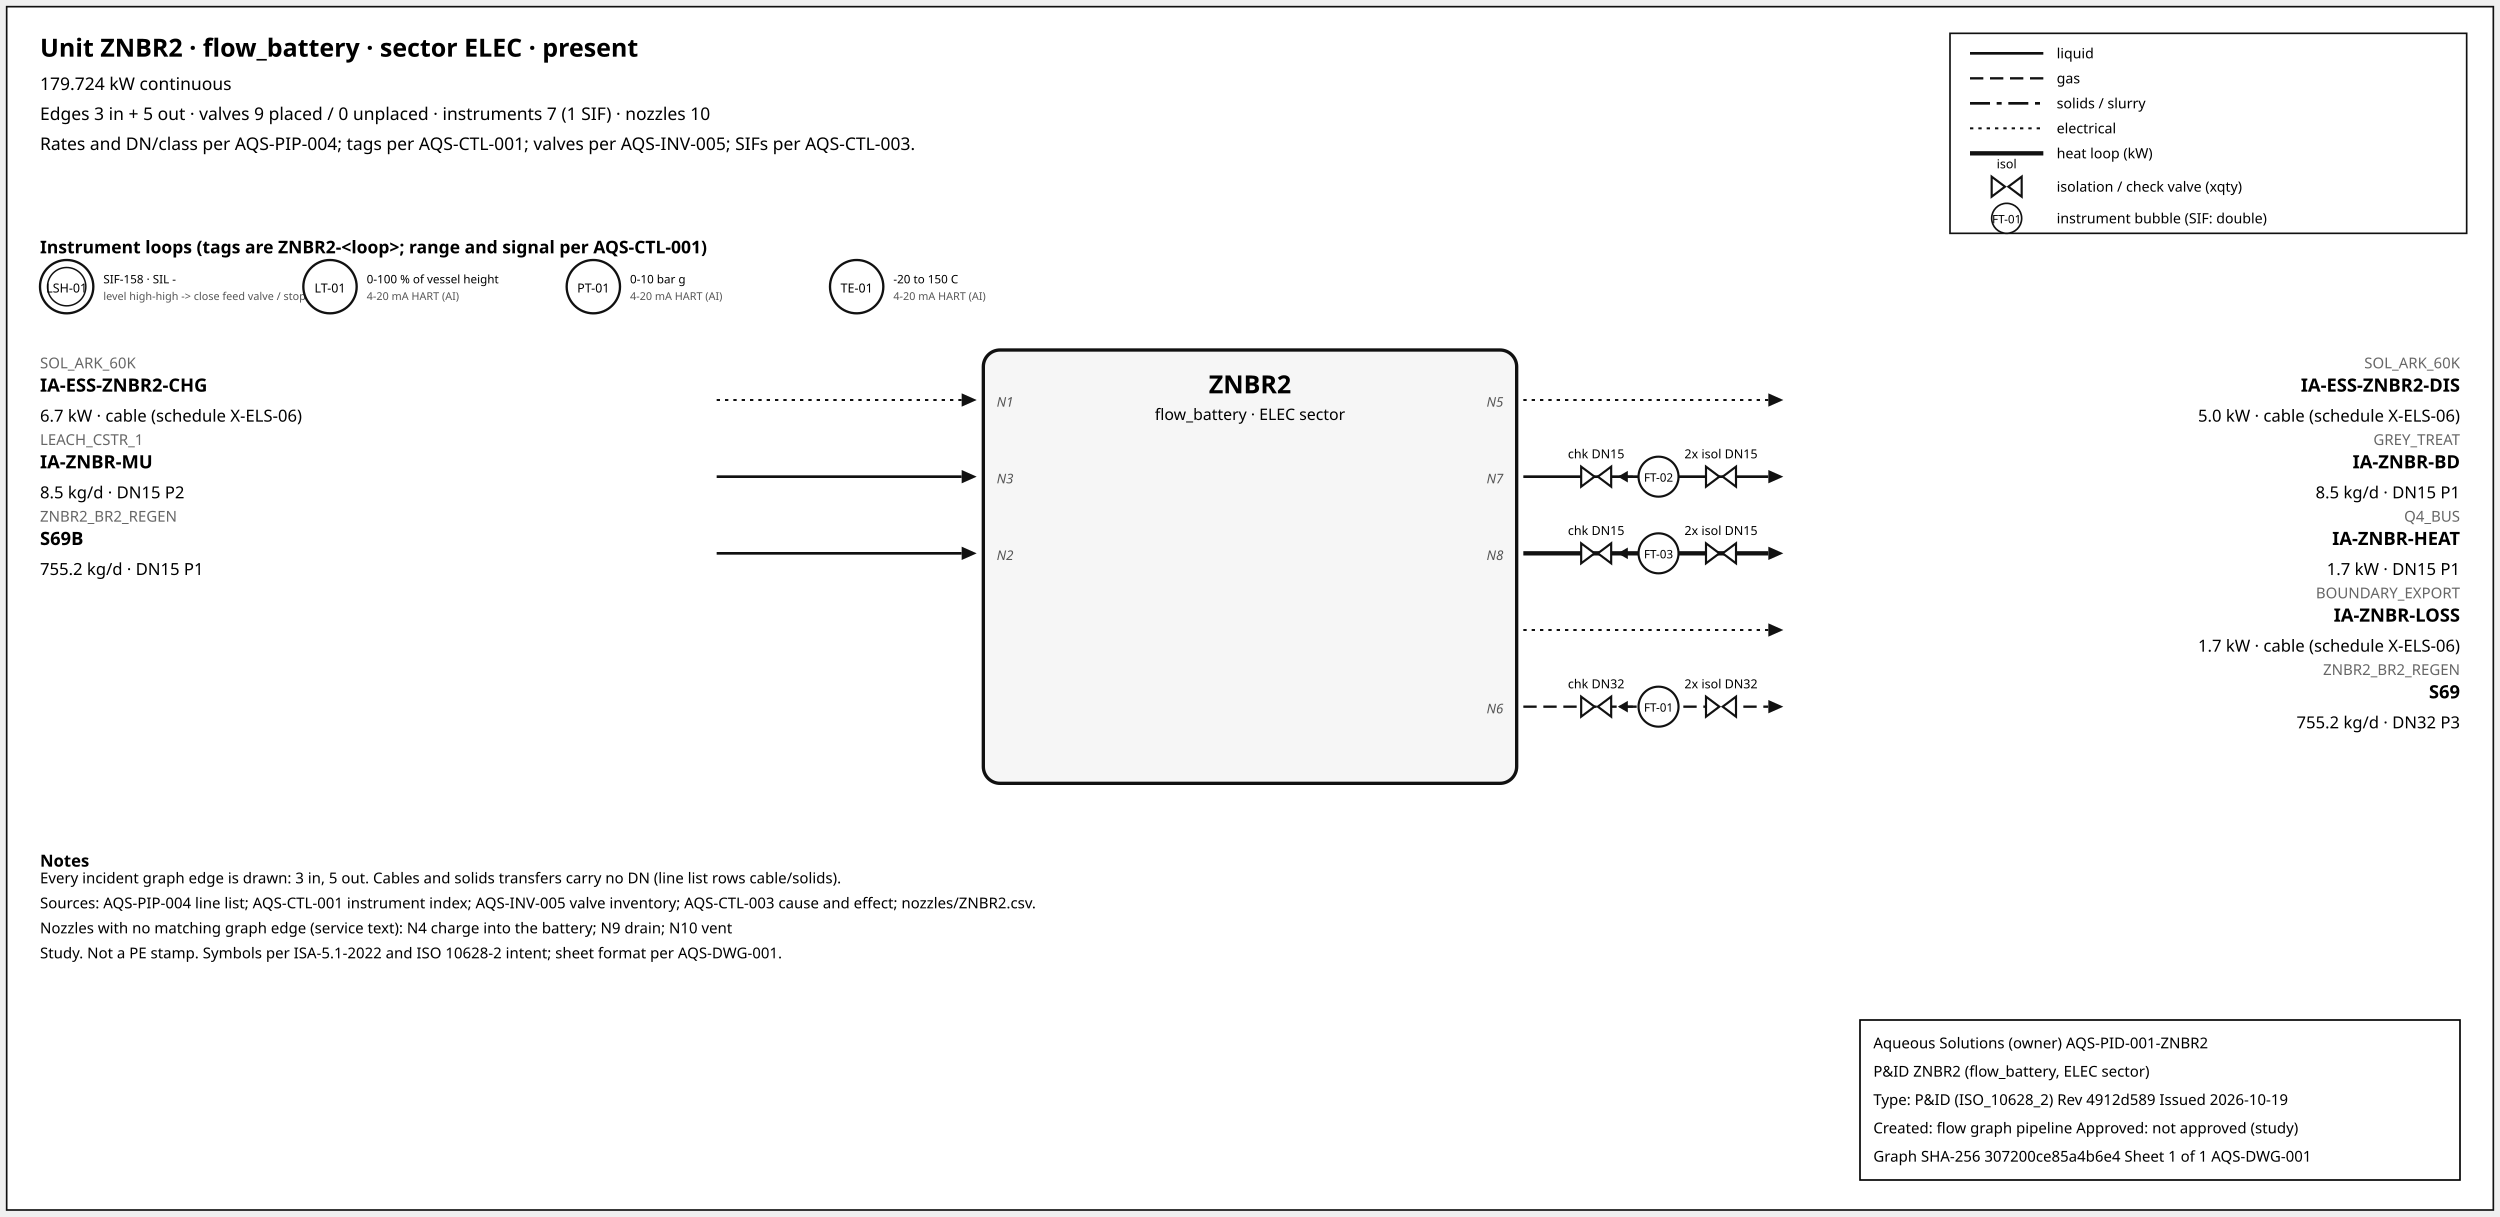
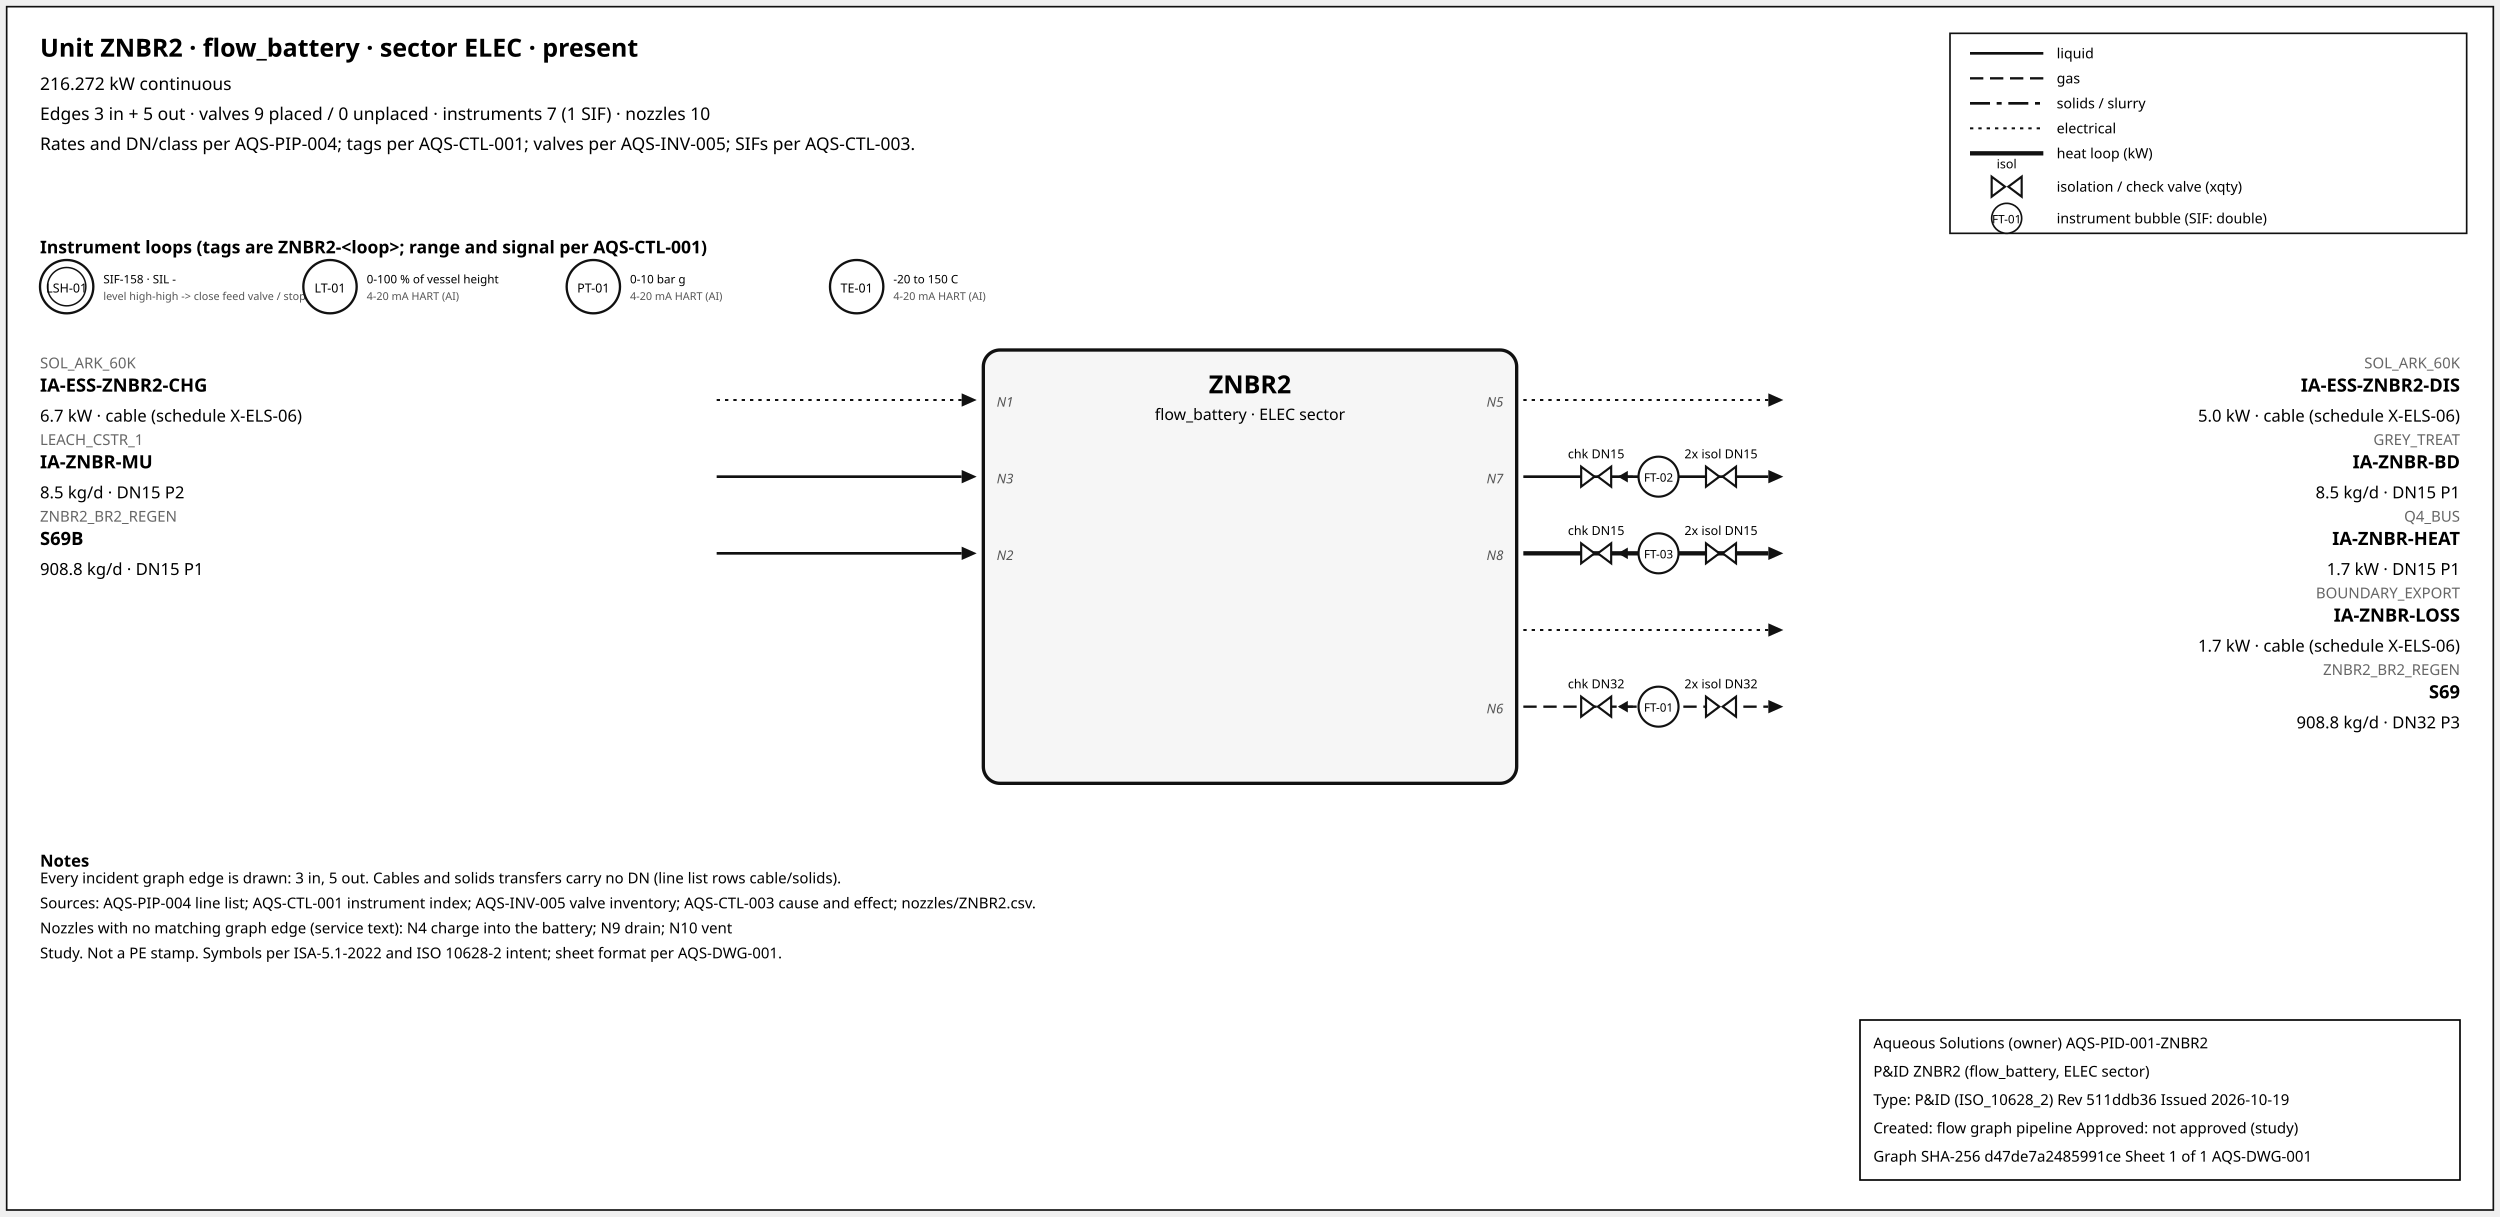
<svg xmlns="http://www.w3.org/2000/svg" width="1500" height="730" font-family="sans-serif">
  <rect x="4" y="4" width="1492" height="722" fill="white" stroke="#111" />
  <text x="24" y="34" font-size="15" font-weight="600">Unit ZNBR2 · flow_battery · sector ELEC · present</text>
-   <text x="24" y="54" font-size="10.5">179.724 kW continuous</text>
+   <text x="24" y="54" font-size="10.5">216.272 kW continuous</text>
  <text x="24" y="72" font-size="10.5">Edges 3 in + 5 out · valves 9 placed / 0 unplaced · instruments 7 (1 SIF) · nozzles 10</text>
  <text x="24" y="90" font-size="10.5">Rates and DN/class per AQS-PIP-004; tags per AQS-CTL-001; valves per AQS-INV-005; SIFs per AQS-CTL-003.</text>
  <rect x="1170" y="20" width="310" height="120" fill="white" stroke="#111" />
  <line x1="1182" y1="32" x2="1226" y2="32" stroke="#111" stroke-width="1.6" />
  <text x="1234" y="35" font-size="8.5">liquid</text>
  <line x1="1182" y1="47" x2="1226" y2="47" stroke="#111" stroke-width="1.4" stroke-dasharray="8,4" />
  <text x="1234" y="50" font-size="8.5">gas</text>
  <line x1="1182" y1="62" x2="1226" y2="62" stroke="#111" stroke-width="1.6" stroke-dasharray="12,4,3,4" />
  <text x="1234" y="65" font-size="8.5">solids / slurry</text>
  <line x1="1182" y1="77" x2="1226" y2="77" stroke="#111" stroke-width="1.2" stroke-dasharray="2,3" />
  <text x="1234" y="80" font-size="8.5">electrical</text>
  <line x1="1182" y1="92" x2="1226" y2="92" stroke="#111" stroke-width="2.6" />
  <text x="1234" y="95" font-size="8.5">heat loop (kW)</text>
  <path d="M 1195.0,106 L 1203.0,112 L 1195.0,118 Z M 1213.0,106 L 1205.0,112 L 1213.0,118 Z" fill="white" stroke="#111" stroke-width="1.3" />
  <text x="1204.0" y="101.0" font-size="7.5" text-anchor="middle">isol</text>
  <text x="1234" y="115" font-size="8.5">isolation / check valve (xqty)</text>
  <circle cx="1204" cy="131" r="9" fill="white" stroke="#111" />
  <text x="1204" y="134" font-size="7" text-anchor="middle">FT-01</text>
  <text x="1234" y="134" font-size="8.5">instrument bubble (SIF: double)</text>
  <text x="24" y="152" font-size="10.5" font-weight="600">Instrument loops (tags are ZNBR2-&lt;loop&gt;; range and signal per AQS-CTL-001)</text>
  <circle cx="40" cy="172" r="16" fill="white" stroke="#111" stroke-width="1.4" />
  <circle cx="40" cy="172" r="11.5" fill="none" stroke="#111" stroke-width="0.9" />
  <text x="40" y="175.5" font-size="7.5" text-anchor="middle">LSH-01</text>
  <text x="62" y="170" font-size="7">SIF-158 · SIL -</text>
  <text x="62" y="180" font-size="6.5" fill="#555">level high-high -&gt; close feed valve / stop f</text>
  <circle cx="198" cy="172" r="16" fill="white" stroke="#111" stroke-width="1.4" />
  <text x="198" y="175.5" font-size="7.5" text-anchor="middle">LT-01</text>
  <text x="220" y="170" font-size="7">0-100 % of vessel height</text>
  <text x="220" y="180" font-size="6.5" fill="#555">4-20 mA HART (AI)</text>
  <circle cx="356" cy="172" r="16" fill="white" stroke="#111" stroke-width="1.4" />
  <text x="356" y="175.5" font-size="7.5" text-anchor="middle">PT-01</text>
  <text x="378" y="170" font-size="7">0-10 bar g</text>
  <text x="378" y="180" font-size="6.5" fill="#555">4-20 mA HART (AI)</text>
  <circle cx="514" cy="172" r="16" fill="white" stroke="#111" stroke-width="1.4" />
  <text x="514" y="175.5" font-size="7.5" text-anchor="middle">TE-01</text>
  <text x="536" y="170" font-size="7">-20 to 150 C</text>
  <text x="536" y="180" font-size="6.5" fill="#555">4-20 mA HART (AI)</text>
  <rect x="590" y="210" width="320" height="260" rx="10" fill="#f6f6f6" stroke="#111" stroke-width="2" />
  <text x="750.0" y="236" font-size="15" font-weight="700" text-anchor="middle">ZNBR2</text>
  <text x="750.0" y="252" font-size="9.5" text-anchor="middle">flow_battery · ELEC sector</text>
  <line x1="430" y1="240" x2="577" y2="240" stroke="#111" stroke-width="1.2" stroke-dasharray="2,3" class="edge-in" />
  <polygon points="586,240 577,236 577,244" fill="#111" />
  <text x="24" y="221" font-size="9" fill="#666" text-anchor="start">SOL_ARK_60K</text>
  <text x="24" y="235" font-size="11" font-weight="600" text-anchor="start">IA-ESS-ZNBR2-CHG</text>
  <text x="24" y="253" font-size="10" text-anchor="start">6.7 kW · cable (schedule X-ELS-06)</text>
  <text x="598" y="244" font-size="8" font-style="italic" fill="#555" text-anchor="start">N1</text>
  <line x1="430" y1="286" x2="577" y2="286" stroke="#111" stroke-width="1.6" class="edge-in" />
  <polygon points="586,286 577,282 577,290" fill="#111" />
  <text x="24" y="267" font-size="9" fill="#666" text-anchor="start">LEACH_CSTR_1</text>
  <text x="24" y="281" font-size="11" font-weight="600" text-anchor="start">IA-ZNBR-MU</text>
  <text x="24" y="299" font-size="10" text-anchor="start">8.5 kg/d · DN15 P2</text>
  <text x="598" y="290" font-size="8" font-style="italic" fill="#555" text-anchor="start">N3</text>
  <line x1="430" y1="332" x2="577" y2="332" stroke="#111" stroke-width="1.6" class="edge-in" />
  <polygon points="586,332 577,328 577,336" fill="#111" />
  <text x="24" y="313" font-size="9" fill="#666" text-anchor="start">ZNBR2_BR2_REGEN</text>
  <text x="24" y="327" font-size="11" font-weight="600" text-anchor="start">S69B</text>
-   <text x="24" y="345" font-size="10" text-anchor="start">755.2 kg/d · DN15 P1</text>
+   <text x="24" y="345" font-size="10" text-anchor="start">908.8 kg/d · DN15 P1</text>
  <text x="598" y="336" font-size="8" font-style="italic" fill="#555" text-anchor="start">N2</text>
  <line x1="914" y1="240" x2="1061" y2="240" stroke="#111" stroke-width="1.2" stroke-dasharray="2,3" class="edge-out" />
  <polygon points="1070,240 1061,236 1061,244" fill="#111" />
  <text x="1476" y="221" font-size="9" fill="#666" text-anchor="end">SOL_ARK_60K</text>
  <text x="1476" y="235" font-size="11" font-weight="600" text-anchor="end">IA-ESS-ZNBR2-DIS</text>
  <text x="1476" y="253" font-size="10" text-anchor="end">5.0 kW · cable (schedule X-ELS-06)</text>
  <text x="902" y="244" font-size="8" font-style="italic" fill="#555" text-anchor="end">N5</text>
  <line x1="914" y1="286" x2="1061" y2="286" stroke="#111" stroke-width="1.6" class="edge-out" />
  <polygon points="1070,286 1061,282 1061,290" fill="#111" />
  <text x="1476" y="267" font-size="9" fill="#666" text-anchor="end">GREY_TREAT</text>
  <text x="1476" y="281" font-size="11" font-weight="600" text-anchor="end">IA-ZNBR-BD</text>
  <text x="1476" y="299" font-size="10" text-anchor="end">8.5 kg/d · DN15 P1</text>
  <text x="902" y="290" font-size="8" font-style="italic" fill="#555" text-anchor="end">N7</text>
  <line x1="979.7" y1="286" x2="971.7" y2="286" stroke="#111" stroke-width="1.2" />
  <polygon points="970.7,286 976.7,282.5 976.7,289.5" fill="#111" />
  <path d="M 948.7,280 L 956.7,286 L 948.7,292 Z M 966.7,280 L 958.7,286 L 966.7,292 Z" fill="white" stroke="#111" stroke-width="1.3" />
  <text x="957.7" y="275.0" font-size="7.5" text-anchor="middle">chk DN15</text>
  <path d="M 1023.6,280 L 1031.6,286 L 1023.6,292 Z M 1041.6,280 L 1033.6,286 L 1041.6,292 Z" fill="white" stroke="#111" stroke-width="1.3" />
  <text x="1032.6" y="275.0" font-size="7.5" text-anchor="middle">2x isol DN15</text>
  <circle cx="995.12" cy="286" r="12" fill="white" stroke="#111" stroke-width="1.3" />
  <text x="995.12" y="289" font-size="7" text-anchor="middle">FT-02</text>
  <line x1="914" y1="332" x2="1061" y2="332" stroke="#111" stroke-width="2.6" class="edge-out" />
  <polygon points="1070,332 1061,328 1061,336" fill="#111" />
  <text x="1476" y="313" font-size="9" fill="#666" text-anchor="end">Q4_BUS</text>
  <text x="1476" y="327" font-size="11" font-weight="600" text-anchor="end">IA-ZNBR-HEAT</text>
  <text x="1476" y="345" font-size="10" text-anchor="end">1.7 kW · DN15 P1</text>
  <text x="902" y="336" font-size="8" font-style="italic" fill="#555" text-anchor="end">N8</text>
  <line x1="979.7" y1="332" x2="971.7" y2="332" stroke="#111" stroke-width="1.2" />
  <polygon points="970.7,332 976.7,328.5 976.7,335.5" fill="#111" />
  <path d="M 948.7,326 L 956.7,332 L 948.7,338 Z M 966.7,326 L 958.7,332 L 966.7,338 Z" fill="white" stroke="#111" stroke-width="1.3" />
  <text x="957.7" y="321.0" font-size="7.5" text-anchor="middle">chk DN15</text>
  <path d="M 1023.6,326 L 1031.6,332 L 1023.6,338 Z M 1041.6,326 L 1033.6,332 L 1041.6,338 Z" fill="white" stroke="#111" stroke-width="1.3" />
  <text x="1032.6" y="321.0" font-size="7.5" text-anchor="middle">2x isol DN15</text>
  <circle cx="995.12" cy="332" r="12" fill="white" stroke="#111" stroke-width="1.3" />
  <text x="995.12" y="335" font-size="7" text-anchor="middle">FT-03</text>
  <line x1="914" y1="378" x2="1061" y2="378" stroke="#111" stroke-width="1.2" stroke-dasharray="2,3" class="edge-out" />
  <polygon points="1070,378 1061,374 1061,382" fill="#111" />
  <text x="1476" y="359" font-size="9" fill="#666" text-anchor="end">BOUNDARY_EXPORT</text>
  <text x="1476" y="373" font-size="11" font-weight="600" text-anchor="end">IA-ZNBR-LOSS</text>
  <text x="1476" y="391" font-size="10" text-anchor="end">1.7 kW · cable (schedule X-ELS-06)</text>
  <line x1="914" y1="424" x2="1061" y2="424" stroke="#111" stroke-width="1.4" stroke-dasharray="8,4" class="edge-out" />
  <polygon points="1070,424 1061,420 1061,428" fill="#111" />
  <text x="1476" y="405" font-size="9" fill="#666" text-anchor="end">ZNBR2_BR2_REGEN</text>
  <text x="1476" y="419" font-size="11" font-weight="600" text-anchor="end">S69</text>
-   <text x="1476" y="437" font-size="10" text-anchor="end">755.2 kg/d · DN32 P3</text>
+   <text x="1476" y="437" font-size="10" text-anchor="end">908.8 kg/d · DN32 P3</text>
  <text x="902" y="428" font-size="8" font-style="italic" fill="#555" text-anchor="end">N6</text>
  <line x1="979.7" y1="424" x2="971.7" y2="424" stroke="#111" stroke-width="1.2" />
  <polygon points="970.7,424 976.7,420.5 976.7,427.5" fill="#111" />
  <path d="M 948.7,418 L 956.7,424 L 948.7,430 Z M 966.7,418 L 958.7,424 L 966.7,430 Z" fill="white" stroke="#111" stroke-width="1.3" />
  <text x="957.7" y="413.0" font-size="7.5" text-anchor="middle">chk DN32</text>
  <path d="M 1023.6,418 L 1031.6,424 L 1023.6,430 Z M 1041.6,418 L 1033.6,424 L 1041.6,430 Z" fill="white" stroke="#111" stroke-width="1.3" />
  <text x="1032.6" y="413.0" font-size="7.5" text-anchor="middle">2x isol DN32</text>
  <circle cx="995.12" cy="424" r="12" fill="white" stroke="#111" stroke-width="1.3" />
  <text x="995.12" y="427" font-size="7" text-anchor="middle">FT-01</text>
  <text x="24" y="520" font-size="10" font-weight="600">Notes</text>
  <text x="24" y="530" font-size="9">Every incident graph edge is drawn: 3 in, 5 out. Cables and solids transfers carry no DN (line list rows cable/solids).</text>
  <text x="24" y="545" font-size="9">Sources: AQS-PIP-004 line list; AQS-CTL-001 instrument index; AQS-INV-005 valve inventory; AQS-CTL-003 cause and effect; nozzles/ZNBR2.csv.</text>
  <text x="24" y="560" font-size="9">Nozzles with no matching graph edge (service text): N4 charge into the battery; N9 drain; N10 vent</text>
  <text x="24" y="575" font-size="9">Study. Not a PE stamp. Symbols per ISA-5.1-2022 and ISO 10628-2 intent; sheet format per AQS-DWG-001.</text>
  <g id="aqs-title-block">
    <rect x="1116" y="612" width="360" height="96" fill="white" stroke="black" stroke-width="1" />
    <text x="1124" y="629" font-size="9">Aqueous Solutions (owner)   AQS-PID-001-ZNBR2</text>
    <text x="1124" y="646" font-size="9">P&amp;ID ZNBR2 (flow_battery, ELEC sector)</text>
-     <text x="1124" y="663" font-size="9">Type: P&amp;ID (ISO_10628_2)   Rev 4912d589   Issued 2026-10-19</text>
+     <text x="1124" y="663" font-size="9">Type: P&amp;ID (ISO_10628_2)   Rev 511ddb36   Issued 2026-10-19</text>
    <text x="1124" y="680" font-size="9">Created: flow graph pipeline   Approved: not approved (study)</text>
-     <text x="1124" y="697" font-size="9">Graph SHA-256 307200ce85a4b6e4   Sheet 1 of 1   AQS-DWG-001</text>
+     <text x="1124" y="697" font-size="9">Graph SHA-256 d47de7a2485991ce   Sheet 1 of 1   AQS-DWG-001</text>
  </g>
</svg>
